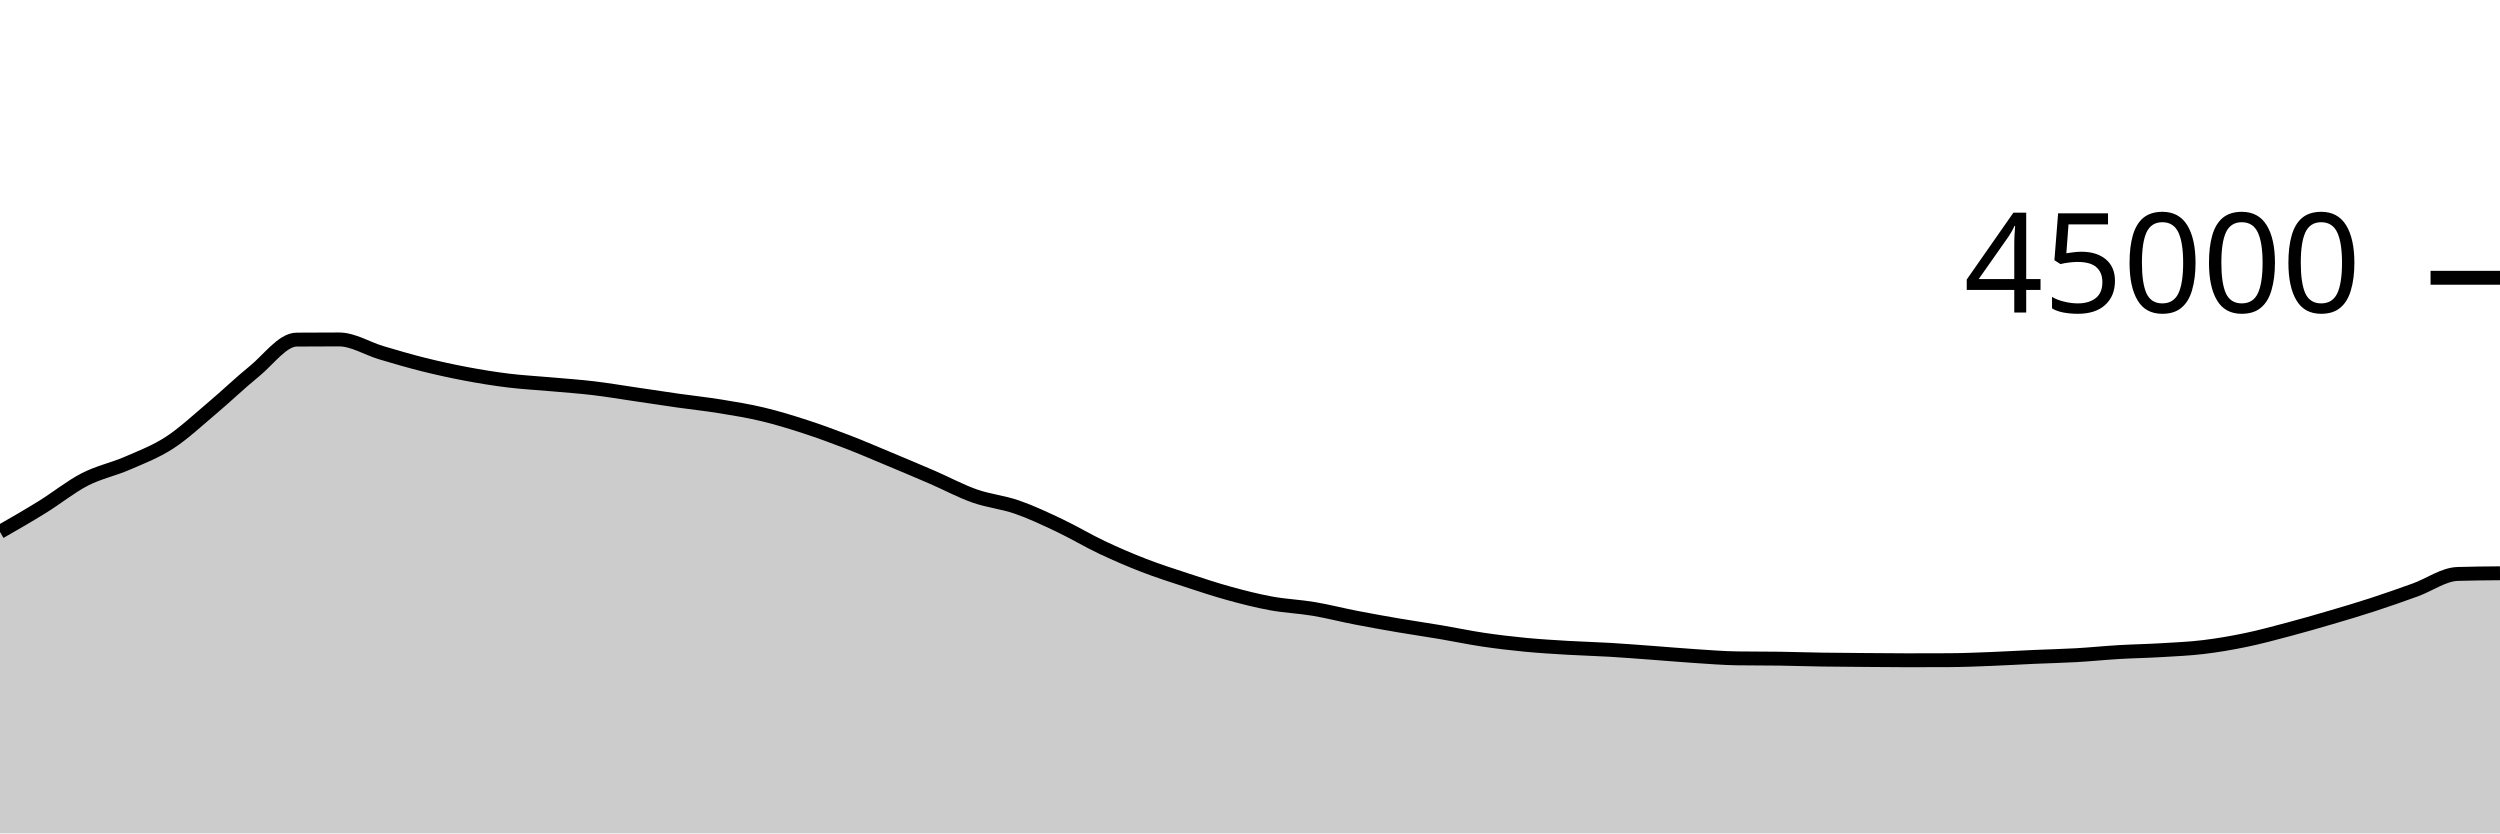
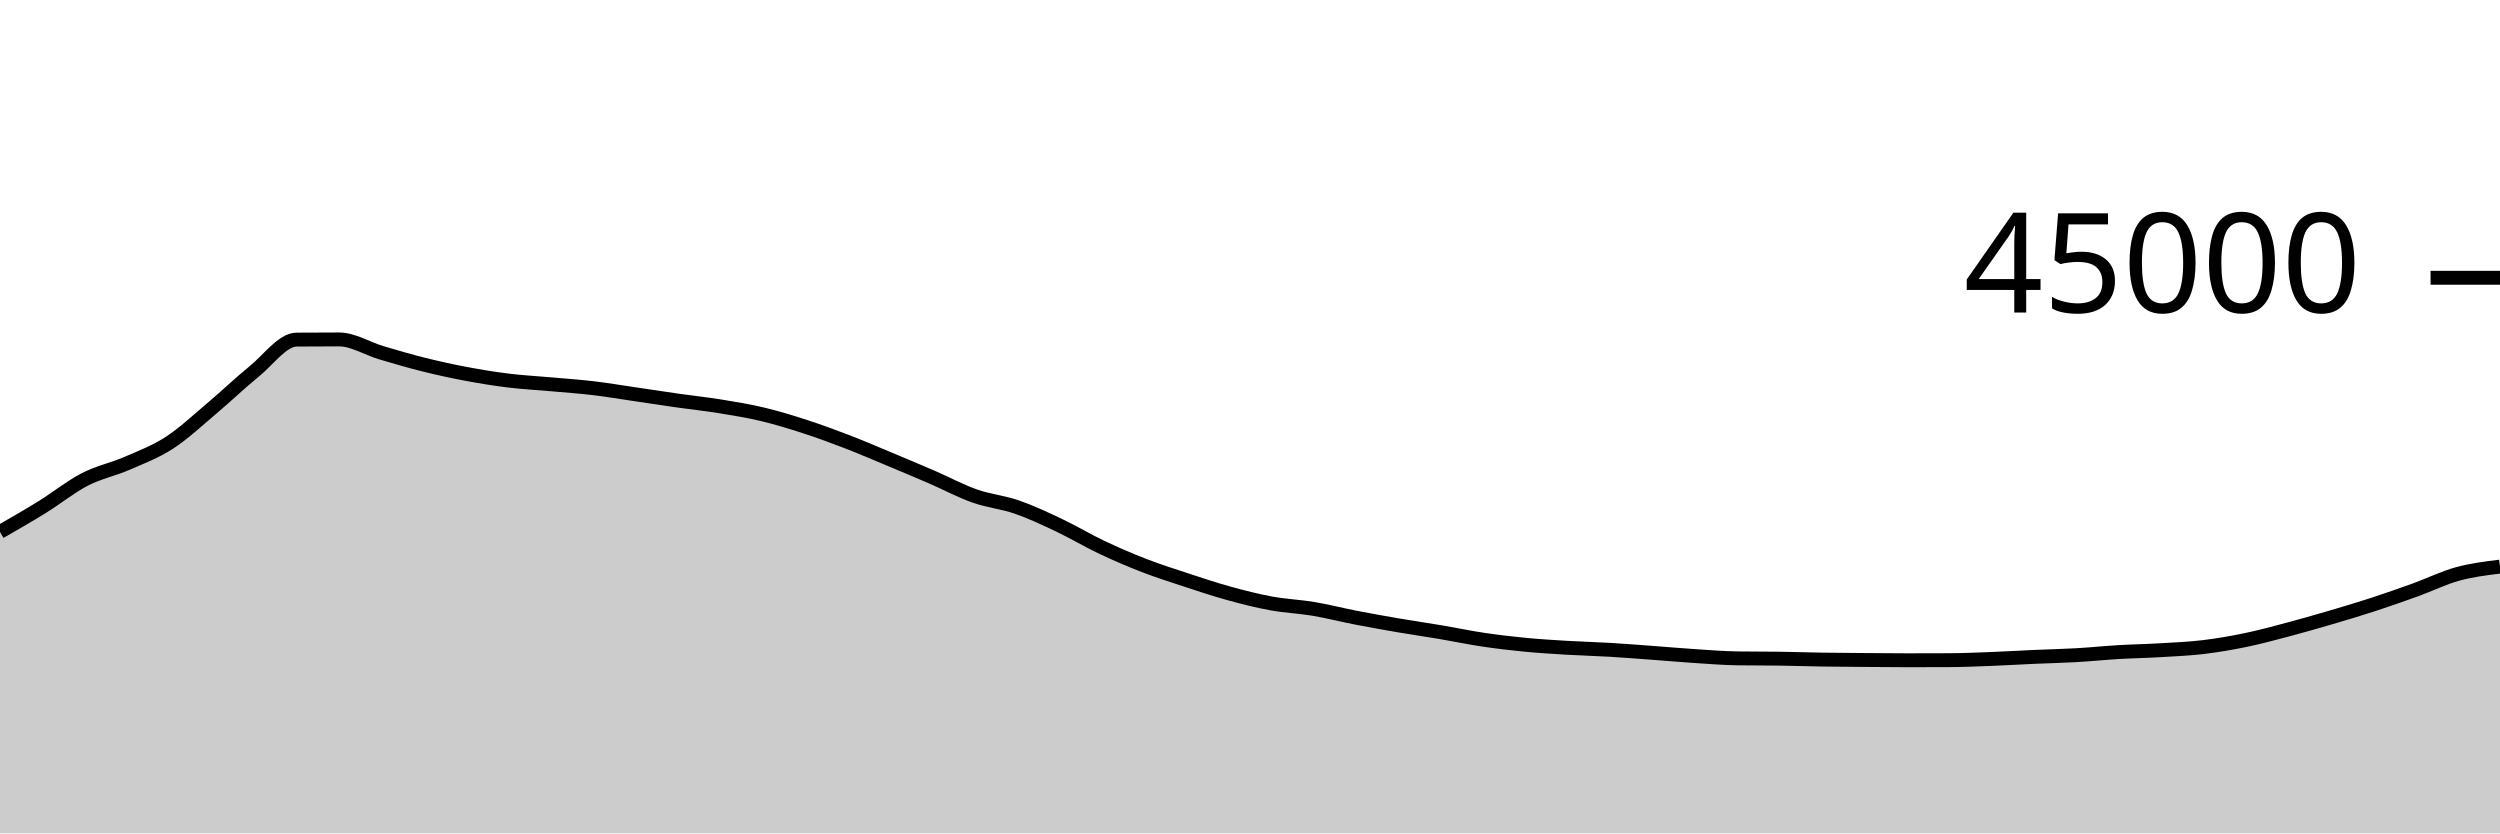
<svg xmlns="http://www.w3.org/2000/svg" viewBox="0 0 180 60">
  <g transform="translate(0,20)">
-     <path class="area" fill="rgba(0, 0, 0, 0.2)" d="M0,18.298C1.017,17.714,2.034,17.131,3.051,16.501C4.068,15.872,5.085,15.045,6.102,14.521C7.119,13.997,8.136,13.799,9.153,13.358C10.169,12.917,11.186,12.534,12.203,11.875C13.22,11.215,14.237,10.257,15.254,9.401C16.271,8.545,17.288,7.564,18.305,6.739C19.322,5.914,20.339,4.458,21.356,4.451C22.373,4.443,23.39,4.439,24.407,4.439C25.424,4.439,26.441,5.096,27.458,5.398C28.475,5.7,29.492,5.998,30.508,6.252C31.525,6.505,32.542,6.728,33.559,6.919C34.576,7.111,35.593,7.276,36.61,7.401C37.627,7.526,38.644,7.576,39.661,7.668C40.678,7.759,41.695,7.828,42.712,7.948C43.729,8.069,44.746,8.243,45.763,8.392C46.78,8.541,47.797,8.698,48.814,8.843C49.831,8.987,50.847,9.094,51.864,9.259C52.881,9.424,53.898,9.59,54.915,9.833C55.932,10.076,56.949,10.388,57.966,10.718C58.983,11.048,60,11.422,61.017,11.814C62.034,12.206,63.051,12.646,64.068,13.07C65.085,13.495,66.102,13.921,67.119,14.361C68.136,14.801,69.153,15.352,70.169,15.71C71.186,16.069,72.203,16.158,73.22,16.511C74.237,16.864,75.254,17.345,76.271,17.827C77.288,18.309,78.305,18.922,79.322,19.404C80.339,19.885,81.356,20.322,82.373,20.716C83.39,21.109,84.407,21.432,85.424,21.766C86.441,22.1,87.458,22.44,88.475,22.72C89.492,23,90.508,23.26,91.525,23.446C92.542,23.633,93.559,23.669,94.576,23.84C95.593,24.011,96.61,24.275,97.627,24.472C98.644,24.669,99.661,24.851,100.678,25.025C101.695,25.199,102.712,25.345,103.729,25.516C104.746,25.688,105.763,25.905,106.78,26.056C107.797,26.207,108.814,26.327,109.831,26.425C110.847,26.523,111.864,26.582,112.881,26.643C113.898,26.703,114.915,26.728,115.932,26.788C116.949,26.849,117.966,26.931,118.983,27.005C120,27.08,121.017,27.171,122.034,27.237C123.051,27.303,124.068,27.387,125.085,27.402C126.102,27.417,127.119,27.409,128.136,27.424C129.153,27.439,130.169,27.474,131.186,27.49C132.203,27.506,133.22,27.511,134.237,27.519C135.254,27.527,136.271,27.539,137.288,27.539C138.305,27.539,139.322,27.537,140.339,27.532C141.356,27.528,142.373,27.484,143.39,27.444C144.407,27.405,145.424,27.342,146.441,27.297C147.458,27.252,148.475,27.231,149.492,27.173C150.508,27.116,151.525,27.01,152.542,26.95C153.559,26.89,154.576,26.874,155.593,26.813C156.61,26.753,157.627,26.711,158.644,26.588C159.661,26.466,160.678,26.291,161.695,26.08C162.712,25.869,163.729,25.592,164.746,25.323C165.763,25.053,166.78,24.761,167.797,24.462C168.814,24.164,169.831,23.862,170.847,23.531C171.864,23.199,172.881,22.842,173.898,22.475C174.915,22.107,175.932,21.357,176.949,21.324C177.966,21.292,178.983,21.284,180,21.276L180,40C178.983,40,177.966,40,176.949,40C175.932,40,174.915,40,173.898,40C172.881,40,171.864,40,170.847,40C169.831,40,168.814,40,167.797,40C166.78,40,165.763,40,164.746,40C163.729,40,162.712,40,161.695,40C160.678,40,159.661,40,158.644,40C157.627,40,156.61,40,155.593,40C154.576,40,153.559,40,152.542,40C151.525,40,150.508,40,149.492,40C148.475,40,147.458,40,146.441,40C145.424,40,144.407,40,143.39,40C142.373,40,141.356,40,140.339,40C139.322,40,138.305,40,137.288,40C136.271,40,135.254,40,134.237,40C133.22,40,132.203,40,131.186,40C130.169,40,129.153,40,128.136,40C127.119,40,126.102,40,125.085,40C124.068,40,123.051,40,122.034,40C121.017,40,120,40,118.983,40C117.966,40,116.949,40,115.932,40C114.915,40,113.898,40,112.881,40C111.864,40,110.847,40,109.831,40C108.814,40,107.797,40,106.78,40C105.763,40,104.746,40,103.729,40C102.712,40,101.695,40,100.678,40C99.661,40,98.644,40,97.627,40C96.61,40,95.593,40,94.576,40C93.559,40,92.542,40,91.525,40C90.508,40,89.492,40,88.475,40C87.458,40,86.441,40,85.424,40C84.407,40,83.39,40,82.373,40C81.356,40,80.339,40,79.322,40C78.305,40,77.288,40,76.271,40C75.254,40,74.237,40,73.22,40C72.203,40,71.186,40,70.169,40C69.153,40,68.136,40,67.119,40C66.102,40,65.085,40,64.068,40C63.051,40,62.034,40,61.017,40C60,40,58.983,40,57.966,40C56.949,40,55.932,40,54.915,40C53.898,40,52.881,40,51.864,40C50.847,40,49.831,40,48.814,40C47.797,40,46.78,40,45.763,40C44.746,40,43.729,40,42.712,40C41.695,40,40.678,40,39.661,40C38.644,40,37.627,40,36.61,40C35.593,40,34.576,40,33.559,40C32.542,40,31.525,40,30.508,40C29.492,40,28.475,40,27.458,40C26.441,40,25.424,40,24.407,40C23.39,40,22.373,40,21.356,40C20.339,40,19.322,40,18.305,40C17.288,40,16.271,40,15.254,40C14.237,40,13.22,40,12.203,40C11.186,40,10.169,40,9.153,40C8.136,40,7.119,40,6.102,40C5.085,40,4.068,40,3.051,40C2.034,40,1.017,40,0,40Z" />
-     <path class="line" stroke="black" fill="none" d="M0,18.298C1.017,17.714,2.034,17.131,3.051,16.501C4.068,15.872,5.085,15.045,6.102,14.521C7.119,13.997,8.136,13.799,9.153,13.358C10.169,12.917,11.186,12.534,12.203,11.875C13.22,11.215,14.237,10.257,15.254,9.401C16.271,8.545,17.288,7.564,18.305,6.739C19.322,5.914,20.339,4.458,21.356,4.451C22.373,4.443,23.39,4.439,24.407,4.439C25.424,4.439,26.441,5.096,27.458,5.398C28.475,5.7,29.492,5.998,30.508,6.252C31.525,6.505,32.542,6.728,33.559,6.919C34.576,7.111,35.593,7.276,36.61,7.401C37.627,7.526,38.644,7.576,39.661,7.668C40.678,7.759,41.695,7.828,42.712,7.948C43.729,8.069,44.746,8.243,45.763,8.392C46.78,8.541,47.797,8.698,48.814,8.843C49.831,8.987,50.847,9.094,51.864,9.259C52.881,9.424,53.898,9.59,54.915,9.833C55.932,10.076,56.949,10.388,57.966,10.718C58.983,11.048,60,11.422,61.017,11.814C62.034,12.206,63.051,12.646,64.068,13.07C65.085,13.495,66.102,13.921,67.119,14.361C68.136,14.801,69.153,15.352,70.169,15.71C71.186,16.069,72.203,16.158,73.22,16.511C74.237,16.864,75.254,17.345,76.271,17.827C77.288,18.309,78.305,18.922,79.322,19.404C80.339,19.885,81.356,20.322,82.373,20.716C83.39,21.109,84.407,21.432,85.424,21.766C86.441,22.1,87.458,22.44,88.475,22.72C89.492,23,90.508,23.26,91.525,23.446C92.542,23.633,93.559,23.669,94.576,23.84C95.593,24.011,96.61,24.275,97.627,24.472C98.644,24.669,99.661,24.851,100.678,25.025C101.695,25.199,102.712,25.345,103.729,25.516C104.746,25.688,105.763,25.905,106.78,26.056C107.797,26.207,108.814,26.327,109.831,26.425C110.847,26.523,111.864,26.582,112.881,26.643C113.898,26.703,114.915,26.728,115.932,26.788C116.949,26.849,117.966,26.931,118.983,27.005C120,27.08,121.017,27.171,122.034,27.237C123.051,27.303,124.068,27.387,125.085,27.402C126.102,27.417,127.119,27.409,128.136,27.424C129.153,27.439,130.169,27.474,131.186,27.49C132.203,27.506,133.22,27.511,134.237,27.519C135.254,27.527,136.271,27.539,137.288,27.539C138.305,27.539,139.322,27.537,140.339,27.532C141.356,27.528,142.373,27.484,143.39,27.444C144.407,27.405,145.424,27.342,146.441,27.297C147.458,27.252,148.475,27.231,149.492,27.173C150.508,27.116,151.525,27.01,152.542,26.95C153.559,26.89,154.576,26.874,155.593,26.813C156.61,26.753,157.627,26.711,158.644,26.588C159.661,26.466,160.678,26.291,161.695,26.08C162.712,25.869,163.729,25.592,164.746,25.323C165.763,25.053,166.78,24.761,167.797,24.462C168.814,24.164,169.831,23.862,170.847,23.531C171.864,23.199,172.881,22.842,173.898,22.475C174.915,22.107,175.932,21.357,176.949,21.324C177.966,21.292,178.983,21.284,180,21.276" />
+     <path class="area" fill="rgba(0, 0, 0, 0.2)" d="M0,18.298C1.017,17.714,2.034,17.131,3.051,16.501C4.068,15.872,5.085,15.045,6.102,14.521C7.119,13.997,8.136,13.799,9.153,13.358C10.169,12.917,11.186,12.534,12.203,11.875C13.22,11.215,14.237,10.257,15.254,9.401C16.271,8.545,17.288,7.564,18.305,6.739C19.322,5.914,20.339,4.458,21.356,4.451C22.373,4.443,23.39,4.439,24.407,4.439C25.424,4.439,26.441,5.096,27.458,5.398C28.475,5.7,29.492,5.998,30.508,6.252C31.525,6.505,32.542,6.728,33.559,6.919C34.576,7.111,35.593,7.276,36.61,7.401C37.627,7.526,38.644,7.576,39.661,7.668C40.678,7.759,41.695,7.828,42.712,7.948C43.729,8.069,44.746,8.243,45.763,8.392C46.78,8.541,47.797,8.698,48.814,8.843C49.831,8.987,50.847,9.094,51.864,9.259C52.881,9.424,53.898,9.59,54.915,9.833C55.932,10.076,56.949,10.388,57.966,10.718C58.983,11.048,60,11.422,61.017,11.814C62.034,12.206,63.051,12.646,64.068,13.07C65.085,13.495,66.102,13.921,67.119,14.361C68.136,14.801,69.153,15.352,70.169,15.71C71.186,16.069,72.203,16.158,73.22,16.511C74.237,16.864,75.254,17.345,76.271,17.827C77.288,18.309,78.305,18.922,79.322,19.404C80.339,19.885,81.356,20.322,82.373,20.716C83.39,21.109,84.407,21.432,85.424,21.766C86.441,22.1,87.458,22.44,88.475,22.72C89.492,23,90.508,23.26,91.525,23.446C92.542,23.633,93.559,23.669,94.576,23.84C95.593,24.011,96.61,24.275,97.627,24.472C98.644,24.669,99.661,24.851,100.678,25.025C101.695,25.199,102.712,25.345,103.729,25.516C104.746,25.688,105.763,25.905,106.78,26.056C107.797,26.207,108.814,26.327,109.831,26.425C110.847,26.523,111.864,26.582,112.881,26.643C113.898,26.703,114.915,26.728,115.932,26.788C116.949,26.849,117.966,26.931,118.983,27.005C120,27.08,121.017,27.171,122.034,27.237C123.051,27.303,124.068,27.387,125.085,27.402C126.102,27.417,127.119,27.409,128.136,27.424C129.153,27.439,130.169,27.474,131.186,27.49C132.203,27.506,133.22,27.511,134.237,27.519C135.254,27.527,136.271,27.539,137.288,27.539C138.305,27.539,139.322,27.537,140.339,27.532C141.356,27.528,142.373,27.484,143.39,27.444C144.407,27.405,145.424,27.342,146.441,27.297C147.458,27.252,148.475,27.231,149.492,27.173C150.508,27.116,151.525,27.01,152.542,26.95C153.559,26.89,154.576,26.874,155.593,26.813C156.61,26.753,157.627,26.711,158.644,26.588C159.661,26.466,160.678,26.291,161.695,26.08C162.712,25.869,163.729,25.592,164.746,25.323C165.763,25.053,166.78,24.761,167.797,24.462C168.814,24.164,169.831,23.862,170.847,23.531C171.864,23.199,172.881,22.842,173.898,22.475C174.915,22.107,175.932,21.604,176.949,21.324C177.966,21.045,178.983,20.921,180,20.796L180,40C178.983,40,177.966,40,176.949,40C175.932,40,174.915,40,173.898,40C172.881,40,171.864,40,170.847,40C169.831,40,168.814,40,167.797,40C166.78,40,165.763,40,164.746,40C163.729,40,162.712,40,161.695,40C160.678,40,159.661,40,158.644,40C157.627,40,156.61,40,155.593,40C154.576,40,153.559,40,152.542,40C151.525,40,150.508,40,149.492,40C148.475,40,147.458,40,146.441,40C145.424,40,144.407,40,143.39,40C142.373,40,141.356,40,140.339,40C139.322,40,138.305,40,137.288,40C136.271,40,135.254,40,134.237,40C133.22,40,132.203,40,131.186,40C130.169,40,129.153,40,128.136,40C127.119,40,126.102,40,125.085,40C124.068,40,123.051,40,122.034,40C121.017,40,120,40,118.983,40C117.966,40,116.949,40,115.932,40C114.915,40,113.898,40,112.881,40C111.864,40,110.847,40,109.831,40C108.814,40,107.797,40,106.78,40C105.763,40,104.746,40,103.729,40C102.712,40,101.695,40,100.678,40C99.661,40,98.644,40,97.627,40C96.61,40,95.593,40,94.576,40C93.559,40,92.542,40,91.525,40C90.508,40,89.492,40,88.475,40C87.458,40,86.441,40,85.424,40C84.407,40,83.39,40,82.373,40C81.356,40,80.339,40,79.322,40C78.305,40,77.288,40,76.271,40C75.254,40,74.237,40,73.22,40C72.203,40,71.186,40,70.169,40C69.153,40,68.136,40,67.119,40C66.102,40,65.085,40,64.068,40C63.051,40,62.034,40,61.017,40C60,40,58.983,40,57.966,40C56.949,40,55.932,40,54.915,40C53.898,40,52.881,40,51.864,40C50.847,40,49.831,40,48.814,40C47.797,40,46.78,40,45.763,40C44.746,40,43.729,40,42.712,40C41.695,40,40.678,40,39.661,40C38.644,40,37.627,40,36.61,40C35.593,40,34.576,40,33.559,40C32.542,40,31.525,40,30.508,40C29.492,40,28.475,40,27.458,40C26.441,40,25.424,40,24.407,40C23.39,40,22.373,40,21.356,40C20.339,40,19.322,40,18.305,40C17.288,40,16.271,40,15.254,40C14.237,40,13.22,40,12.203,40C11.186,40,10.169,40,9.153,40C8.136,40,7.119,40,6.102,40C5.085,40,4.068,40,3.051,40C2.034,40,1.017,40,0,40Z" />
+     <path class="line" stroke="black" fill="none" d="M0,18.298C1.017,17.714,2.034,17.131,3.051,16.501C4.068,15.872,5.085,15.045,6.102,14.521C7.119,13.997,8.136,13.799,9.153,13.358C10.169,12.917,11.186,12.534,12.203,11.875C13.22,11.215,14.237,10.257,15.254,9.401C16.271,8.545,17.288,7.564,18.305,6.739C19.322,5.914,20.339,4.458,21.356,4.451C22.373,4.443,23.39,4.439,24.407,4.439C25.424,4.439,26.441,5.096,27.458,5.398C28.475,5.7,29.492,5.998,30.508,6.252C31.525,6.505,32.542,6.728,33.559,6.919C34.576,7.111,35.593,7.276,36.61,7.401C37.627,7.526,38.644,7.576,39.661,7.668C40.678,7.759,41.695,7.828,42.712,7.948C43.729,8.069,44.746,8.243,45.763,8.392C46.78,8.541,47.797,8.698,48.814,8.843C49.831,8.987,50.847,9.094,51.864,9.259C52.881,9.424,53.898,9.59,54.915,9.833C55.932,10.076,56.949,10.388,57.966,10.718C58.983,11.048,60,11.422,61.017,11.814C62.034,12.206,63.051,12.646,64.068,13.07C65.085,13.495,66.102,13.921,67.119,14.361C68.136,14.801,69.153,15.352,70.169,15.71C71.186,16.069,72.203,16.158,73.22,16.511C74.237,16.864,75.254,17.345,76.271,17.827C77.288,18.309,78.305,18.922,79.322,19.404C80.339,19.885,81.356,20.322,82.373,20.716C83.39,21.109,84.407,21.432,85.424,21.766C86.441,22.1,87.458,22.44,88.475,22.72C89.492,23,90.508,23.26,91.525,23.446C92.542,23.633,93.559,23.669,94.576,23.84C95.593,24.011,96.61,24.275,97.627,24.472C98.644,24.669,99.661,24.851,100.678,25.025C101.695,25.199,102.712,25.345,103.729,25.516C104.746,25.688,105.763,25.905,106.78,26.056C107.797,26.207,108.814,26.327,109.831,26.425C110.847,26.523,111.864,26.582,112.881,26.643C113.898,26.703,114.915,26.728,115.932,26.788C116.949,26.849,117.966,26.931,118.983,27.005C120,27.08,121.017,27.171,122.034,27.237C123.051,27.303,124.068,27.387,125.085,27.402C126.102,27.417,127.119,27.409,128.136,27.424C129.153,27.439,130.169,27.474,131.186,27.49C132.203,27.506,133.22,27.511,134.237,27.519C135.254,27.527,136.271,27.539,137.288,27.539C138.305,27.539,139.322,27.537,140.339,27.532C141.356,27.528,142.373,27.484,143.39,27.444C144.407,27.405,145.424,27.342,146.441,27.297C147.458,27.252,148.475,27.231,149.492,27.173C150.508,27.116,151.525,27.01,152.542,26.95C153.559,26.89,154.576,26.874,155.593,26.813C156.61,26.753,157.627,26.711,158.644,26.588C159.661,26.466,160.678,26.291,161.695,26.08C162.712,25.869,163.729,25.592,164.746,25.323C165.763,25.053,166.78,24.761,167.797,24.462C168.814,24.164,169.831,23.862,170.847,23.531C171.864,23.199,172.881,22.842,173.898,22.475C174.915,22.107,175.932,21.604,176.949,21.324C177.966,21.045,178.983,20.921,180,20.796" />
    <path class="axis-ceiling" stroke-width="1" stroke="black" fill="none" d="M175,0L180,0" />
    <text class="axis-ceiling-label" font-family="sans-serif" text-anchor="end" font-size="10px" x="170" y="2.5">45000</text>
  </g>
</svg>
